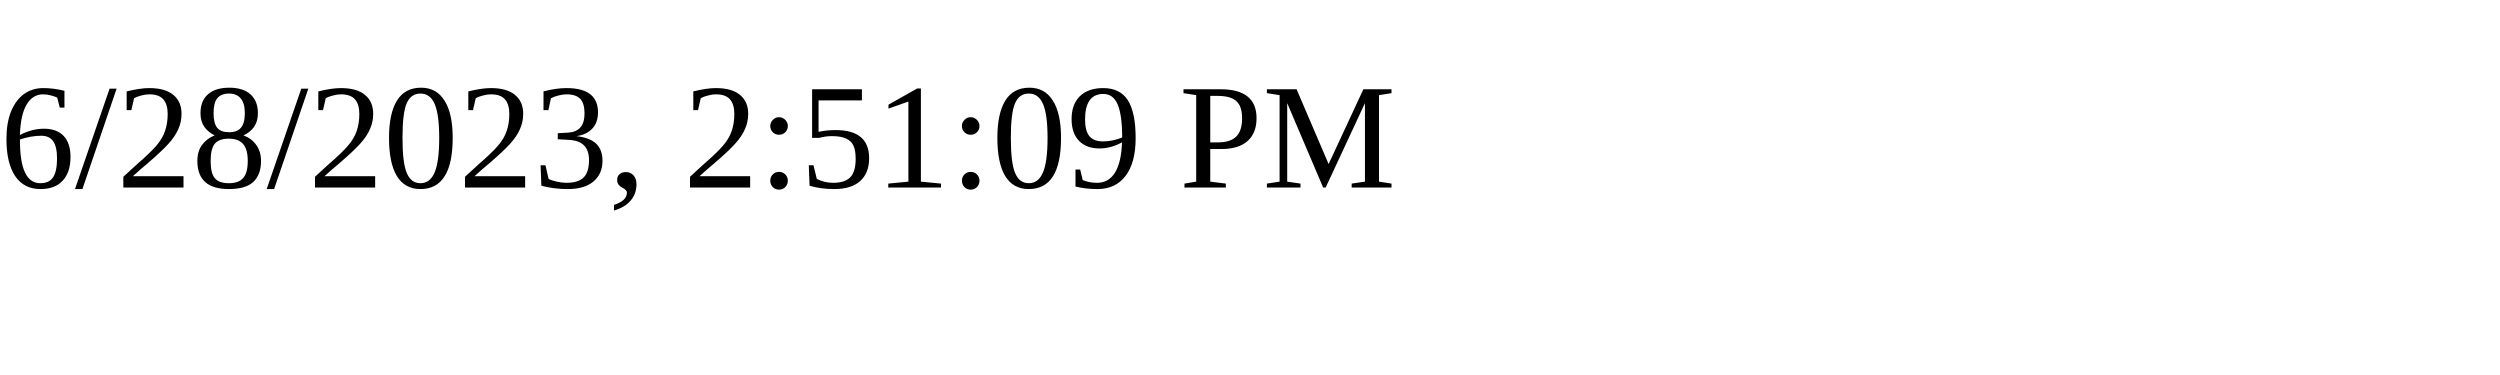
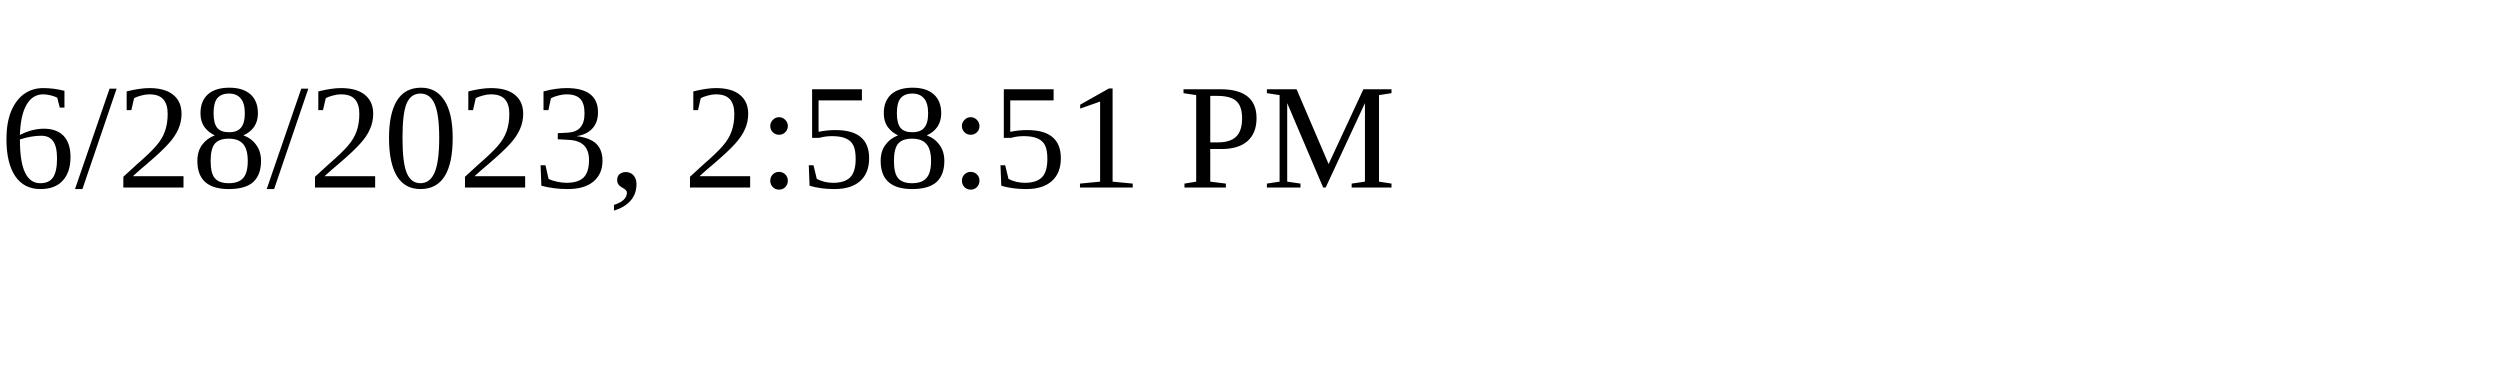
<svg xmlns="http://www.w3.org/2000/svg" height="30" width="200">
-   <text x="0" y="15">6/28/2023, 2:51:09 PM</text>
+   <text x="0" y="15">6/28/2023, 2:58:51 PM</text>
</svg>
